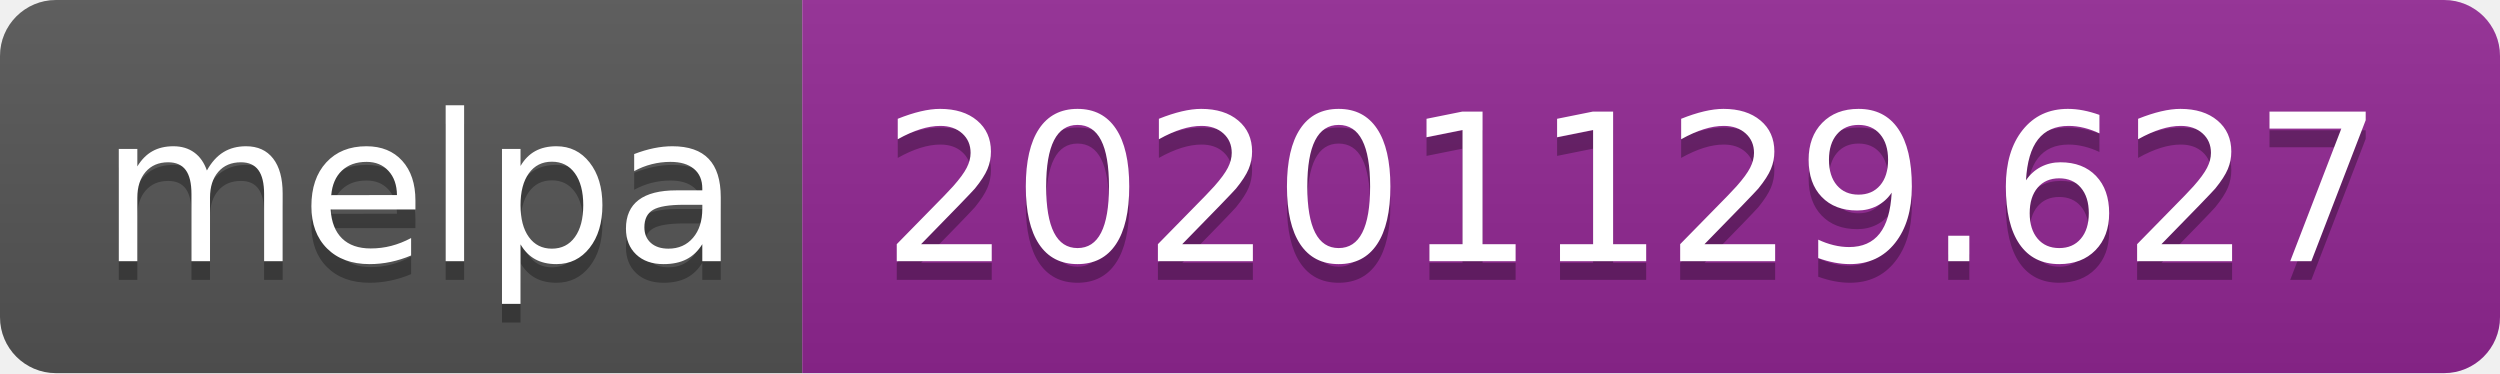
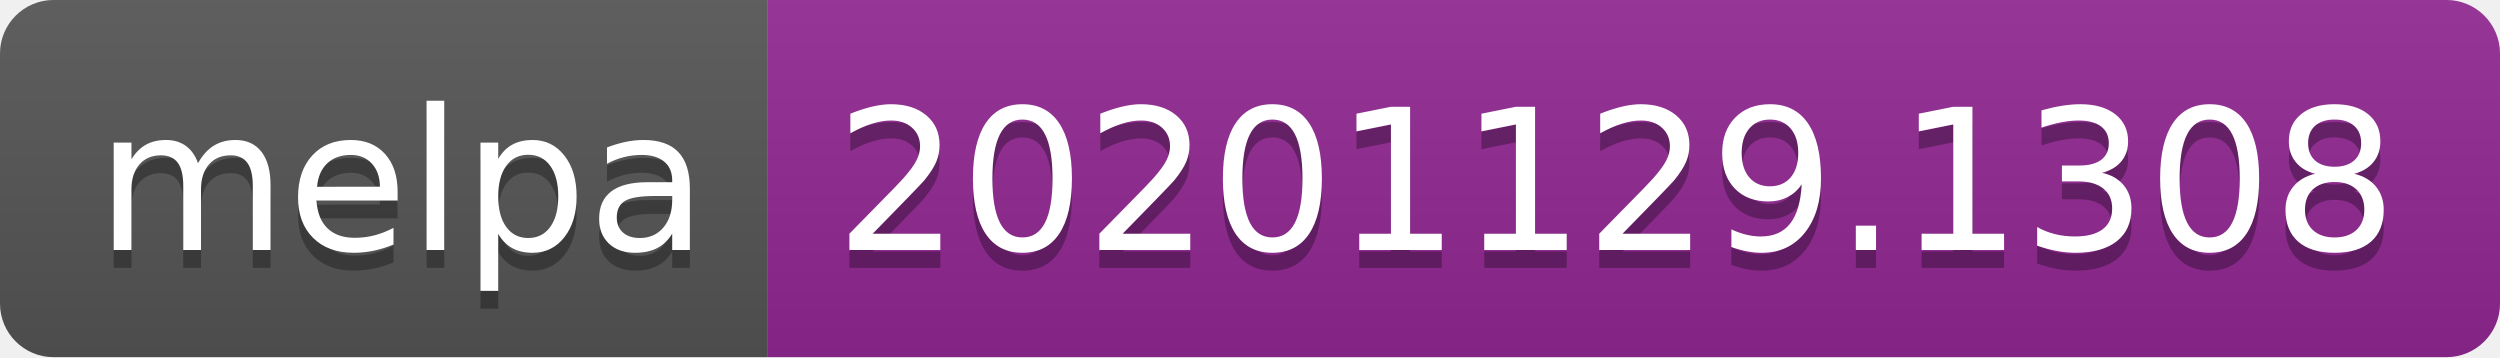
- <svg xmlns="http://www.w3.org/2000/svg" width="134" height="20" role="img" aria-label="melpa: 20201129.627">
+ <svg xmlns="http://www.w3.org/2000/svg" width="140" height="20" role="img" aria-label="melpa: 20201129.1308">
  <linearGradient id="s" x2="0" y2="100%">
    <stop offset="0" stop-color="#bbb" stop-opacity=".1" />
    <stop offset="1" stop-opacity=".1" />
  </linearGradient>
  <clipPath id="r">
-     <rect width="134" height="20" rx="3" fill="#fff" />
+     <rect width="140" height="20" rx="3" fill="#fff" />
  </clipPath>
  <g clip-path="url(#r)">
    <rect width="43" height="20" fill="#555" />
-     <rect x="43" width="91" height="20" fill="#922793" />
-     <rect width="134" height="20" fill="url(#s)" />
+     <rect x="43" width="97" height="20" fill="#922793" />
+     <rect width="140" height="20" fill="url(#s)" />
  </g>
  <g fill="#fff" text-anchor="middle" font-family="Verdana,Geneva,DejaVu Sans,sans-serif" text-rendering="geometricPrecision" font-size="110">
    <text aria-hidden="true" x="225" y="150" fill="#010101" fill-opacity=".3" transform="scale(.1)" textLength="330">melpa</text>
    <text x="225" y="140" transform="scale(.1)" fill="#fff" textLength="330">melpa</text>
-     <text aria-hidden="true" x="875" y="150" fill="#010101" fill-opacity=".3" transform="scale(.1)" textLength="810">20201129.627</text>
-     <text x="875" y="140" transform="scale(.1)" fill="#fff" textLength="810">20201129.627</text>
+     <text aria-hidden="true" x="905" y="150" fill="#010101" fill-opacity=".3" transform="scale(.1)" textLength="870">20201129.1308</text>
+     <text x="905" y="140" transform="scale(.1)" fill="#fff" textLength="870">20201129.1308</text>
  </g>
</svg>
